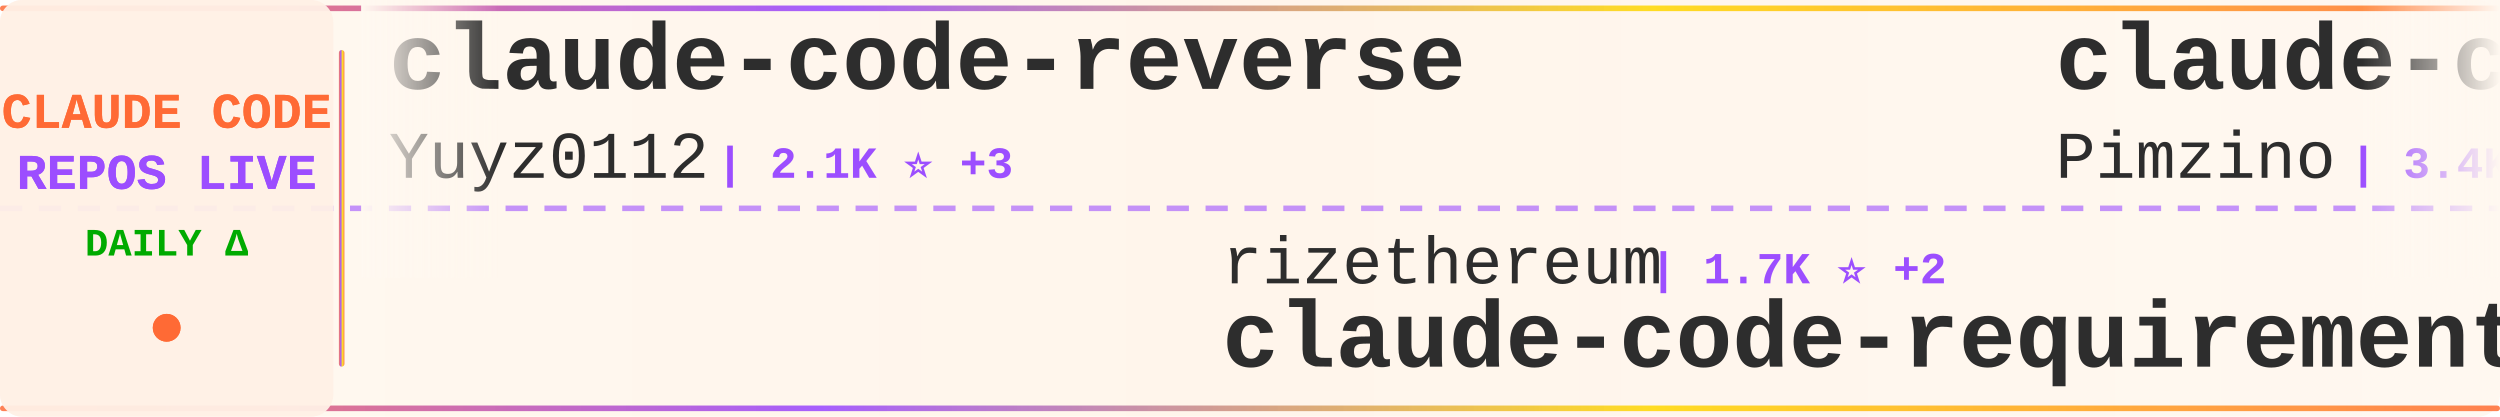
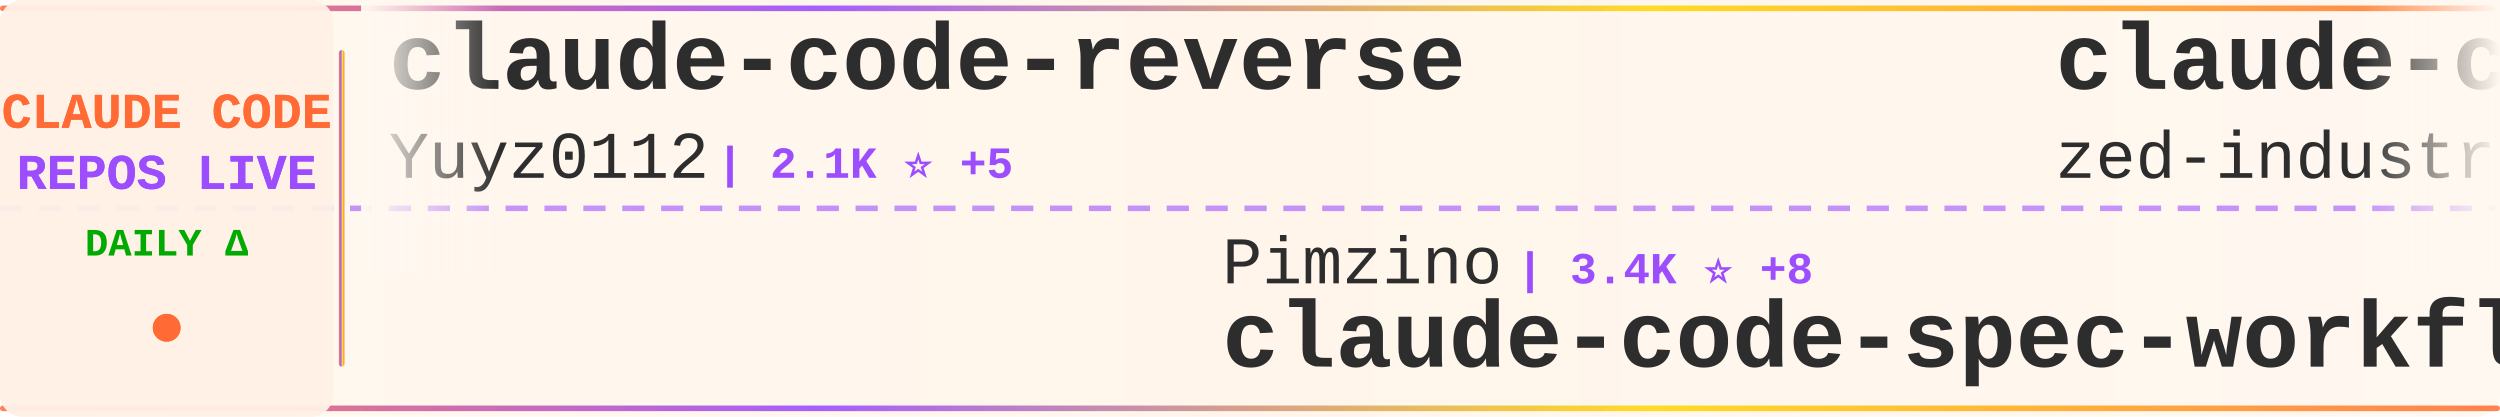
<svg xmlns="http://www.w3.org/2000/svg" width="900" height="150">
  <defs>
    <linearGradient id="tickerBg" x1="0%" y1="0%" x2="100%" y2="0%">
      <stop offset="0%" style="stop-color:#fff8f0;stop-opacity:0.98" />
      <stop offset="50%" style="stop-color:#fff5eb;stop-opacity:1" />
      <stop offset="100%" style="stop-color:#fff8f0;stop-opacity:0.98" />
    </linearGradient>
    <linearGradient id="borderGrad" x1="0%" y1="0%" x2="100%" y2="0%">
      <stop offset="0%" style="stop-color:#FF6B35;stop-opacity:0.85">
        <animate attributeName="stop-opacity" values="0.85;1;0.85" dur="2s" repeatCount="indefinite" />
      </stop>
      <stop offset="33%" style="stop-color:#9C4EFF;stop-opacity:0.9">
        <animate attributeName="stop-opacity" values="0.9;1;0.9" dur="2.2s" repeatCount="indefinite" />
      </stop>
      <stop offset="66%" style="stop-color:#FFD700;stop-opacity:0.85">
        <animate attributeName="stop-opacity" values="0.85;1;0.85" dur="1.8s" repeatCount="indefinite" />
      </stop>
      <stop offset="100%" style="stop-color:#FF6B35;stop-opacity:0.85">
        <animate attributeName="stop-opacity" values="0.85;1;0.85" dur="2s" repeatCount="indefinite" />
      </stop>
    </linearGradient>
    <filter id="textGlow">
      <feGaussianBlur stdDeviation="0.15" result="coloredBlur" />
      <feMerge>
        <feMergeNode in="coloredBlur" />
        <feMergeNode in="SourceGraphic" />
      </feMerge>
    </filter>
    <filter id="metricGlow">
      <feGaussianBlur stdDeviation="0.2" result="coloredBlur" />
      <feMerge>
        <feMergeNode in="coloredBlur" />
        <feMergeNode in="SourceGraphic" />
      </feMerge>
    </filter>
    <linearGradient id="leftFade" x1="0%" y1="0%" x2="100%" y2="0%">
      <stop offset="0%" style="stop-color:#fff8f0;stop-opacity:1" />
      <stop offset="100%" style="stop-color:#fff8f0;stop-opacity:0" />
    </linearGradient>
    <linearGradient id="rightFade" x1="0%" y1="0%" x2="100%" y2="0%">
      <stop offset="0%" style="stop-color:#fff8f0;stop-opacity:0" />
      <stop offset="100%" style="stop-color:#fff8f0;stop-opacity:1" />
    </linearGradient>
  </defs>
  <rect width="900" height="150" fill="url(#tickerBg)" rx="8" />
  <rect x="0" y="2" width="900" height="2" fill="url(#borderGrad)" rx="1" />
  <rect x="0" y="146" width="900" height="2" fill="url(#borderGrad)" rx="1" />
  <line x1="0" y1="75" x2="900" y2="75" stroke="#9C4EFF" stroke-width="2" stroke-dasharray="8 6" opacity="0.6" />
  <rect x="0" y="0" width="120" height="150" fill="#fff0e6" opacity="0.95" rx="8" />
  <text x="60" y="46" font-family="'Courier New', monospace" font-size="18" font-weight="bold" fill="#FF6B35" text-anchor="middle" filter="url(#textGlow)">
    CLAUDE CODE
  </text>
  <text x="60" y="68" font-family="'Courier New', monospace" font-size="18" font-weight="bold" fill="#9C4EFF" text-anchor="middle" filter="url(#textGlow)">
    REPOS LIVE
  </text>
  <text x="60" y="92" font-family="'Courier New', monospace" font-size="14" font-weight="bold" fill="#00aa00" text-anchor="middle">
    DAILY Δ
  </text>
  <circle cx="60" cy="118" r="5" fill="#FF6B35" filter="url(#metricGlow)">
    <animate attributeName="r" values="4;6;4" dur="1.5s" repeatCount="indefinite" />
    <animate attributeName="opacity" values="0.6;1;0.6" dur="1.5s" repeatCount="indefinite" />
  </circle>
  <rect x="122" y="18" width="2" height="114" fill="url(#borderGrad)" rx="1" />
  <clipPath id="tickerClip">
    <rect x="130" y="0" width="770" height="150" />
  </clipPath>
  <g clip-path="url(#tickerClip)">
    <g id="tickerItems">
      <animateTransform attributeName="transform" attributeType="XML" type="translate" from="0 0" to="-3000 0" dur="54s" repeatCount="indefinite" />
      <g transform="translate(0, 0)">
        <text x="140" y="32" font-family="'Courier New', monospace" font-size="34" font-weight="bold" fill="#2d2d2d">claude-code-reverse</text>
        <text x="140" y="64" font-family="'Courier New', monospace" font-size="24" font-weight="normal" fill="#2d2d2d" opacity="1.0">Yuyz0112</text>
-         <text x="258" y="64" font-family="'Courier New', monospace" font-size="16" font-weight="bold" fill="#9C4EFF"> | 2.1K ⭐ +3</text>
+         <text x="258" y="64" font-family="'Courier New', monospace" font-size="16" font-weight="bold" fill="#9C4EFF"> | 2.1K ⭐ +5</text>
      </g>
      <g transform="translate(300, 0)">
-         <text x="140" y="102" font-family="'Courier New', monospace" font-size="24" font-weight="normal" fill="#2d2d2d" opacity="1.0">rizethereum</text>
-         <text x="294" y="102" font-family="'Courier New', monospace" font-size="16" font-weight="bold" fill="#9C4EFF"> | 1.7K ⭐ +2</text>
-         <text x="140" y="132" font-family="'Courier New', monospace" font-size="34" font-weight="bold" fill="#2d2d2d">claude-code-requirements...</text>
+         <text x="140" y="102" font-family="'Courier New', monospace" font-size="24" font-weight="normal" fill="#2d2d2d" opacity="1.0">Pimzino</text>
+         <text x="246" y="102" font-family="'Courier New', monospace" font-size="16" font-weight="bold" fill="#9C4EFF"> | 3.4K ⭐ +8</text>
+         <text x="140" y="132" font-family="'Courier New', monospace" font-size="34" font-weight="bold" fill="#2d2d2d">claude-code-spec-workflo...</text>
      </g>
      <g transform="translate(600, 0)">
-         <text x="140" y="32" font-family="'Courier New', monospace" font-size="34" font-weight="bold" fill="#2d2d2d">claude-code-spec-workflo...</text>
-         <text x="140" y="64" font-family="'Courier New', monospace" font-size="24" font-weight="normal" fill="#2d2d2d" opacity="1.0">Pimzino</text>
-         <text x="246" y="64" font-family="'Courier New', monospace" font-size="16" font-weight="bold" fill="#9C4EFF"> | 3.4K ⭐ +7</text>
+         <text x="140" y="32" font-family="'Courier New', monospace" font-size="34" font-weight="bold" fill="#2d2d2d">claude-code-acp</text>
+         <text x="140" y="64" font-family="'Courier New', monospace" font-size="24" font-weight="normal" fill="#2d2d2d" opacity="1.0">zed-industries</text>
+         <text x="330" y="64" font-family="'Courier New', monospace" font-size="16" font-weight="bold" fill="#9C4EFF"> | 890 ⭐ +5</text>
      </g>
      <g transform="translate(900, 0)">
-         <text x="140" y="102" font-family="'Courier New', monospace" font-size="24" font-weight="normal" fill="#2d2d2d" opacity="1.0">MadAppGang</text>
-         <text x="282" y="102" font-family="'Courier New', monospace" font-size="16" font-weight="bold" fill="#9C4EFF"> | 224 ⭐ +3</text>
-         <text x="140" y="132" font-family="'Courier New', monospace" font-size="34" font-weight="bold" fill="#2d2d2d">claude-code</text>
+         <text x="140" y="102" font-family="'Courier New', monospace" font-size="24" font-weight="normal" fill="#2d2d2d" opacity="1.0">nishimoto265</text>
+         <text x="306" y="102" font-family="'Courier New', monospace" font-size="16" font-weight="bold" fill="#9C4EFF"> | 489 ⭐</text>
+         <text x="140" y="132" font-family="'Courier New', monospace" font-size="34" font-weight="bold" fill="#2d2d2d">Claude-Code-Communicatio...</text>
      </g>
      <g transform="translate(1200, 0)">
+         <text x="140" y="32" font-family="'Courier New', monospace" font-size="34" font-weight="bold" fill="#2d2d2d">nanoclaw</text>
+         <text x="140" y="64" font-family="'Courier New', monospace" font-size="24" font-weight="normal" fill="#2d2d2d" opacity="1.0">gavrielc</text>
+         <text x="258" y="64" font-family="'Courier New', monospace" font-size="16" font-weight="bold" fill="#9C4EFF"> | 5.4K ⭐ +638</text>
+       </g>
+       <g transform="translate(1500, 0)">
+         <text x="140" y="102" font-family="'Courier New', monospace" font-size="24" font-weight="normal" fill="#2d2d2d" opacity="1.0">wshobson</text>
+         <text x="258" y="102" font-family="'Courier New', monospace" font-size="16" font-weight="bold" fill="#9C4EFF"> | 27.9K ⭐ +103</text>
+         <text x="140" y="132" font-family="'Courier New', monospace" font-size="34" font-weight="bold" fill="#2d2d2d">agents</text>
+       </g>
+       <g transform="translate(1800, 0)">
        <text x="140" y="32" font-family="'Courier New', monospace" font-size="34" font-weight="bold" fill="#2d2d2d">compound-engineering-plu...</text>
        <text x="140" y="64" font-family="'Courier New', monospace" font-size="24" font-weight="normal" fill="#2d2d2d" opacity="1.0">EveryInc</text>
-         <text x="258" y="64" font-family="'Courier New', monospace" font-size="16" font-weight="bold" fill="#9C4EFF"> | 7.3K ⭐ +95</text>
-       </g>
-       <g transform="translate(1500, 0)">
-         <text x="140" y="102" font-family="'Courier New', monospace" font-size="24" font-weight="normal" fill="#2d2d2d" opacity="1.0">zed-industries</text>
-         <text x="330" y="102" font-family="'Courier New', monospace" font-size="16" font-weight="bold" fill="#9C4EFF"> | 886 ⭐ +3</text>
-         <text x="140" y="132" font-family="'Courier New', monospace" font-size="34" font-weight="bold" fill="#2d2d2d">claude-code-acp</text>
-       </g>
-       <g transform="translate(1800, 0)">
-         <text x="140" y="32" font-family="'Courier New', monospace" font-size="34" font-weight="bold" fill="#2d2d2d">claude-code-sub-agents</text>
-         <text x="140" y="64" font-family="'Courier New', monospace" font-size="24" font-weight="normal" fill="#2d2d2d" opacity="1.0">lst97</text>
-         <text x="222" y="64" font-family="'Courier New', monospace" font-size="16" font-weight="bold" fill="#9C4EFF"> | 1.4K ⭐ +3</text>
+         <text x="258" y="64" font-family="'Courier New', monospace" font-size="16" font-weight="bold" fill="#9C4EFF"> | 7.3K ⭐ +113</text>
      </g>
      <g transform="translate(2100, 0)">
-         <text x="140" y="102" font-family="'Courier New', monospace" font-size="24" font-weight="normal" fill="#2d2d2d" opacity="1.0">OthmanAdi</text>
-         <text x="270" y="102" font-family="'Courier New', monospace" font-size="16" font-weight="bold" fill="#9C4EFF"> | 13.1K ⭐ +162</text>
-         <text x="140" y="132" font-family="'Courier New', monospace" font-size="34" font-weight="bold" fill="#2d2d2d">planning-with-files</text>
+         <text x="140" y="102" font-family="'Courier New', monospace" font-size="24" font-weight="normal" fill="#2d2d2d" opacity="1.0">EnzeD</text>
+         <text x="222" y="102" font-family="'Courier New', monospace" font-size="16" font-weight="bold" fill="#9C4EFF"> | 3.9K ⭐ +8</text>
+         <text x="140" y="132" font-family="'Courier New', monospace" font-size="34" font-weight="bold" fill="#2d2d2d">vibe-coding</text>
      </g>
      <g transform="translate(2400, 0)">
-         <text x="140" y="32" font-family="'Courier New', monospace" font-size="34" font-weight="bold" fill="#2d2d2d">learn-claude-code</text>
-         <text x="140" y="64" font-family="'Courier New', monospace" font-size="24" font-weight="normal" fill="#2d2d2d" opacity="1.0">shareAI-lab</text>
-         <text x="294" y="64" font-family="'Courier New', monospace" font-size="16" font-weight="bold" fill="#9C4EFF"> | 16.5K ⭐ +170</text>
+         <text x="140" y="32" font-family="'Courier New', monospace" font-size="34" font-weight="bold" fill="#2d2d2d">skills</text>
+         <text x="140" y="64" font-family="'Courier New', monospace" font-size="24" font-weight="normal" fill="#2d2d2d" opacity="1.0">anthropics</text>
+         <text x="282" y="64" font-family="'Courier New', monospace" font-size="16" font-weight="bold" fill="#9C4EFF"> | 64.2K ⭐ +897</text>
      </g>
      <g transform="translate(2700, 0)">
-         <text x="140" y="102" font-family="'Courier New', monospace" font-size="24" font-weight="normal" fill="#2d2d2d" opacity="1.0">eyaltoledano</text>
-         <text x="306" y="102" font-family="'Courier New', monospace" font-size="16" font-weight="bold" fill="#9C4EFF"> | 25.3K ⭐ +17</text>
-         <text x="140" y="132" font-family="'Courier New', monospace" font-size="34" font-weight="bold" fill="#2d2d2d">claude-task-master</text>
+         <text x="140" y="102" font-family="'Courier New', monospace" font-size="24" font-weight="normal" fill="#2d2d2d" opacity="1.0">jeremylongshore</text>
+         <text x="342" y="102" font-family="'Courier New', monospace" font-size="16" font-weight="bold" fill="#9C4EFF"> | 1.3K ⭐ +14</text>
+         <text x="140" y="132" font-family="'Courier New', monospace" font-size="34" font-weight="bold" fill="#2d2d2d">claude-code-plugins-plus...</text>
      </g>
      <g transform="translate(3000, 0)">
        <text x="140" y="32" font-family="'Courier New', monospace" font-size="34" font-weight="bold" fill="#2d2d2d">claude-code-reverse</text>
        <text x="140" y="64" font-family="'Courier New', monospace" font-size="24" font-weight="normal" fill="#2d2d2d" opacity="1.0">Yuyz0112</text>
-         <text x="258" y="64" font-family="'Courier New', monospace" font-size="16" font-weight="bold" fill="#9C4EFF"> | 2.1K ⭐ +3</text>
+         <text x="258" y="64" font-family="'Courier New', monospace" font-size="16" font-weight="bold" fill="#9C4EFF"> | 2.1K ⭐ +5</text>
      </g>
      <g transform="translate(3300, 0)">
-         <text x="140" y="102" font-family="'Courier New', monospace" font-size="24" font-weight="normal" fill="#2d2d2d" opacity="1.0">rizethereum</text>
-         <text x="294" y="102" font-family="'Courier New', monospace" font-size="16" font-weight="bold" fill="#9C4EFF"> | 1.7K ⭐ +2</text>
-         <text x="140" y="132" font-family="'Courier New', monospace" font-size="34" font-weight="bold" fill="#2d2d2d">claude-code-requirements...</text>
+         <text x="140" y="102" font-family="'Courier New', monospace" font-size="24" font-weight="normal" fill="#2d2d2d" opacity="1.0">Pimzino</text>
+         <text x="246" y="102" font-family="'Courier New', monospace" font-size="16" font-weight="bold" fill="#9C4EFF"> | 3.4K ⭐ +8</text>
+         <text x="140" y="132" font-family="'Courier New', monospace" font-size="34" font-weight="bold" fill="#2d2d2d">claude-code-spec-workflo...</text>
      </g>
      <g transform="translate(3600, 0)">
-         <text x="140" y="32" font-family="'Courier New', monospace" font-size="34" font-weight="bold" fill="#2d2d2d">claude-code-spec-workflo...</text>
-         <text x="140" y="64" font-family="'Courier New', monospace" font-size="24" font-weight="normal" fill="#2d2d2d" opacity="1.0">Pimzino</text>
-         <text x="246" y="64" font-family="'Courier New', monospace" font-size="16" font-weight="bold" fill="#9C4EFF"> | 3.4K ⭐ +7</text>
+         <text x="140" y="32" font-family="'Courier New', monospace" font-size="34" font-weight="bold" fill="#2d2d2d">claude-code-acp</text>
+         <text x="140" y="64" font-family="'Courier New', monospace" font-size="24" font-weight="normal" fill="#2d2d2d" opacity="1.0">zed-industries</text>
+         <text x="330" y="64" font-family="'Courier New', monospace" font-size="16" font-weight="bold" fill="#9C4EFF"> | 890 ⭐ +5</text>
      </g>
      <g transform="translate(3900, 0)">
-         <text x="140" y="102" font-family="'Courier New', monospace" font-size="24" font-weight="normal" fill="#2d2d2d" opacity="1.0">MadAppGang</text>
-         <text x="282" y="102" font-family="'Courier New', monospace" font-size="16" font-weight="bold" fill="#9C4EFF"> | 224 ⭐ +3</text>
-         <text x="140" y="132" font-family="'Courier New', monospace" font-size="34" font-weight="bold" fill="#2d2d2d">claude-code</text>
+         <text x="140" y="102" font-family="'Courier New', monospace" font-size="24" font-weight="normal" fill="#2d2d2d" opacity="1.0">nishimoto265</text>
+         <text x="306" y="102" font-family="'Courier New', monospace" font-size="16" font-weight="bold" fill="#9C4EFF"> | 489 ⭐</text>
+         <text x="140" y="132" font-family="'Courier New', monospace" font-size="34" font-weight="bold" fill="#2d2d2d">Claude-Code-Communicatio...</text>
      </g>
    </g>
  </g>
  <rect x="130" y="0" width="50" height="100" fill="url(#leftFade)" />
  <rect x="850" y="0" width="50" height="100" fill="url(#rightFade)" />
</svg>
